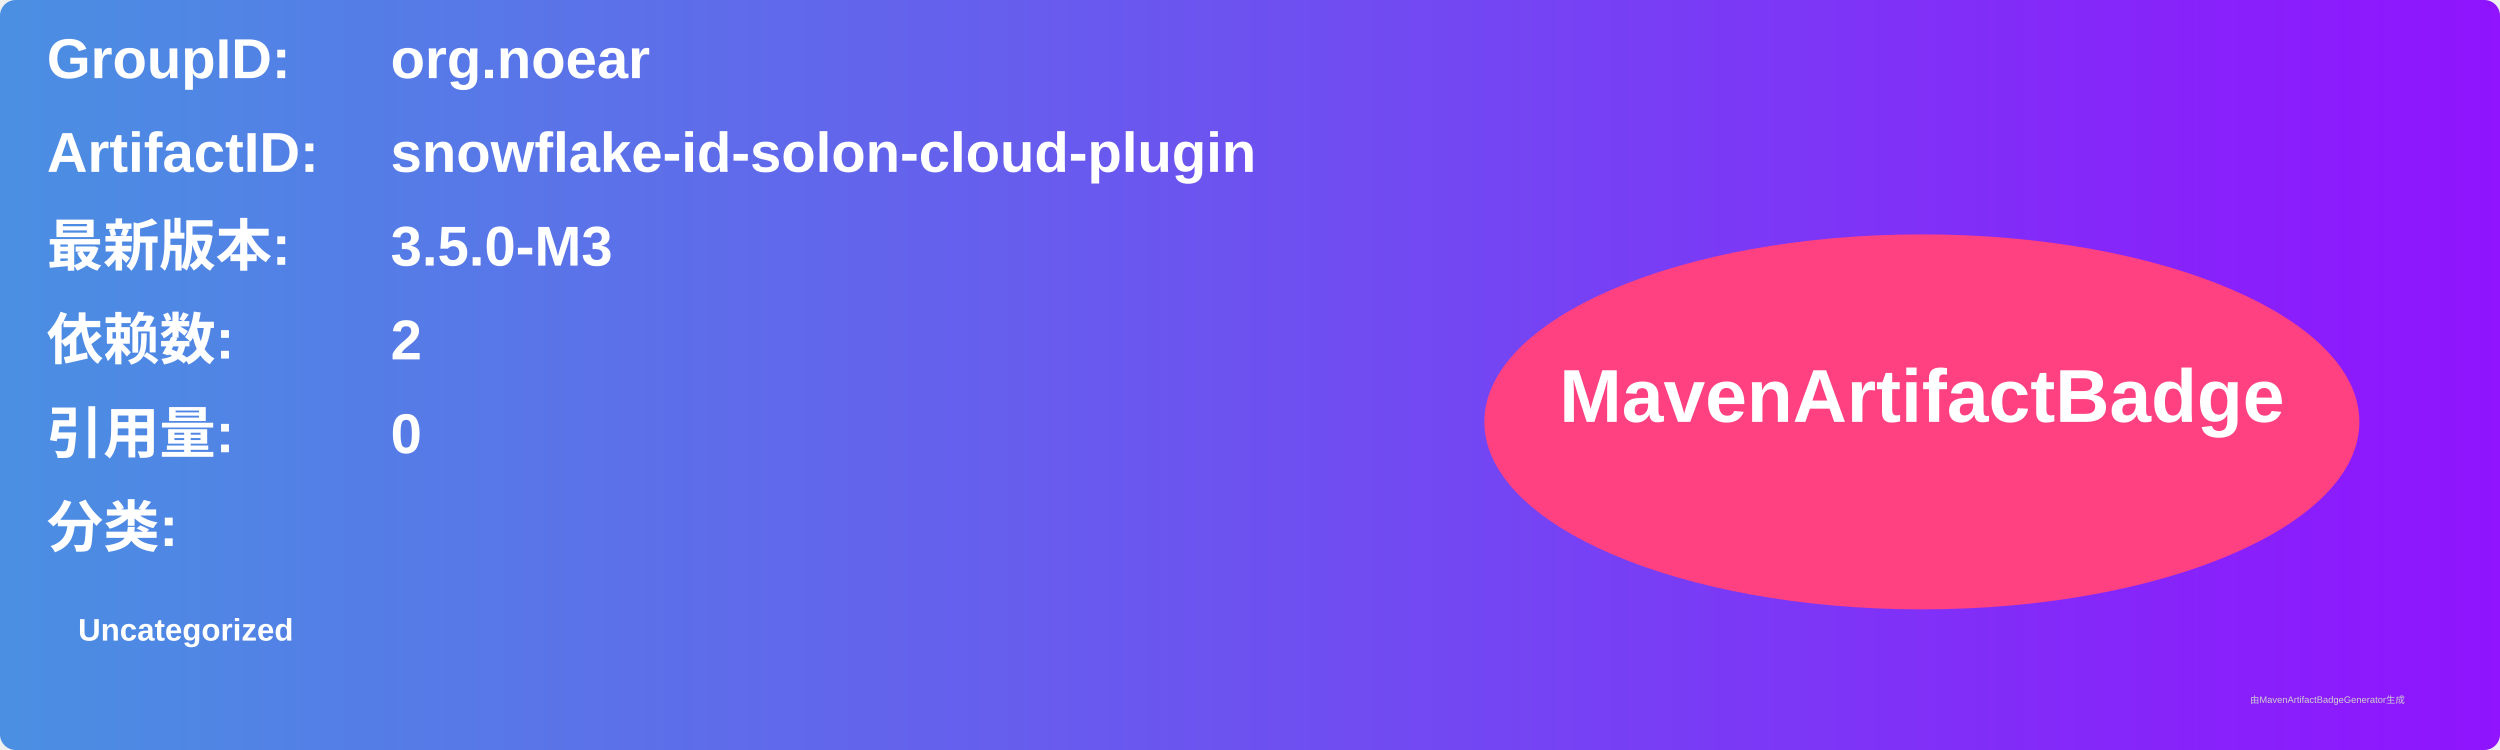
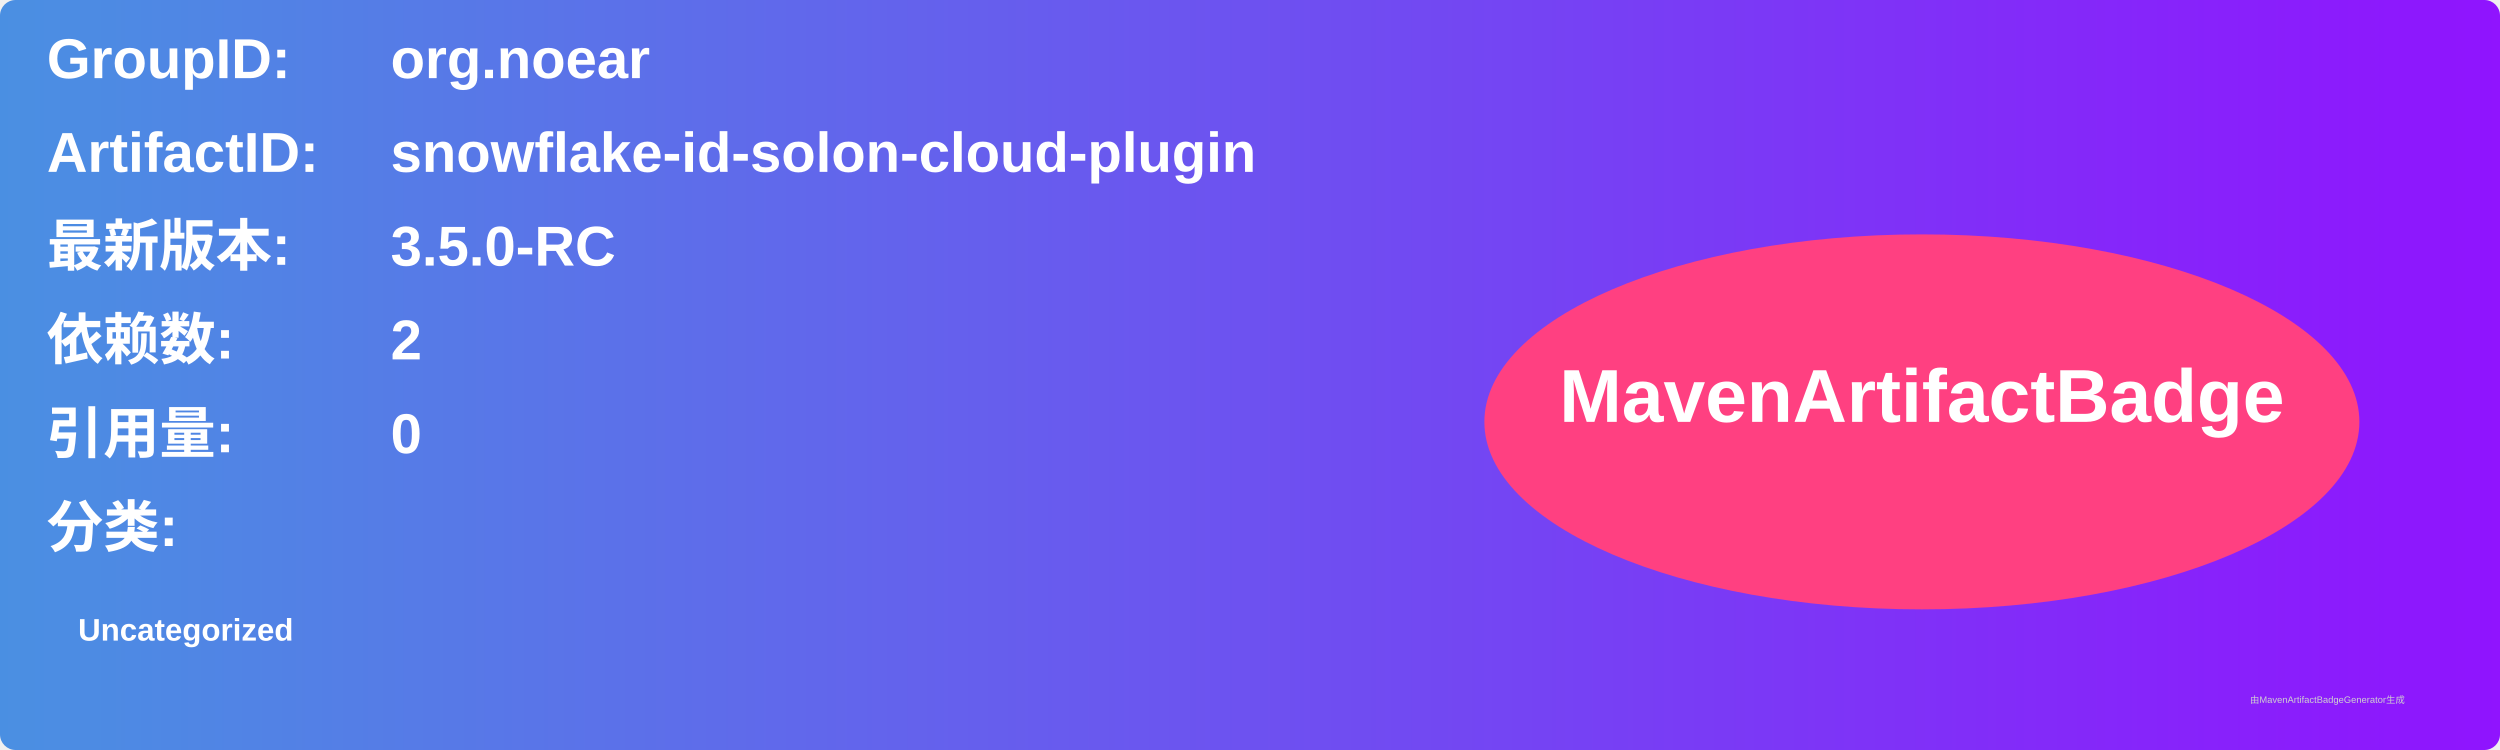
<svg xmlns="http://www.w3.org/2000/svg" width="800" height="240" viewBox="0 0 800 240">
  <linearGradient id="grad" x1="0%" y1="0%" x2="100%" y2="0%">
    <stop offset="0%" stop-color="#4a90e2" />
    <stop offset="100%" stop-color="#9013fe" />
  </linearGradient>
  <rect width="100%" height="100%" rx="5" ry="5" fill="url(#grad)" />
  <g transform="translate(15, 15)">
    <text x="0" y="10" font-family="Arial" font-size="18" fill="white" font-weight="bold" width="260">GroupID:</text>
    <text x="110" y="10" font-family="Arial" font-size="18" fill="white" font-weight="bold" width="460">org.noear</text>
    <text x="0" y="40" font-family="Arial" font-size="18" fill="white" font-weight="bold" width="260">ArtifactID:</text>
    <text x="110" y="40" font-family="Arial" font-size="18" fill="white" font-weight="bold" width="460">snowflake-id-solon-cloud-plugin</text>
    <text x="0" y="70" font-family="Arial" font-size="18" fill="white" font-weight="bold">最新版本:</text>
    <text x="110" y="70" font-family="Arial" font-size="18" fill="white" font-weight="bold">
-       <tspan font-weight="bold">3.5.0-M3</tspan>
+       <tspan font-weight="bold">3.5.0-RC</tspan>
    </text>
    <text x="0" y="100" font-family="Arial" font-size="18" fill="white" font-weight="bold">依赖数: </text>
    <text x="110" y="100" font-family="Arial" font-size="18" fill="white">
      <tspan font-weight="bold">2</tspan>
    </text>
    <text x="0" y="130" font-family="Arial" font-size="18" fill="white" font-weight="bold">引用量: </text>
    <text x="110" y="130" font-family="Arial" font-size="18" fill="white">
      <tspan font-weight="bold">0</tspan>
    </text>
    <text x="0" y="160" font-family="Arial" font-size="18" fill="white" font-weight="bold">分类:</text>
    <text x="10" y="190" font-family="Arial" font-size="10" fill="white">
      <tspan font-weight="bold">Uncategorized</tspan>
    </text>
    <ellipse cx="600" cy="120" rx="140" ry="60" fill="#ff4081" />
    <text x="600" y="120" text-anchor="middle" font-family="Arial" font-size="24" fill="white" font-weight="bold">MavenArtifactBadge</text>
  </g>
  <text x="720" y="225" font-family="Arial" font-size="3" fill="#d0d0d0">由MavenArtifactBadgeGenerator生成</text>
</svg>
